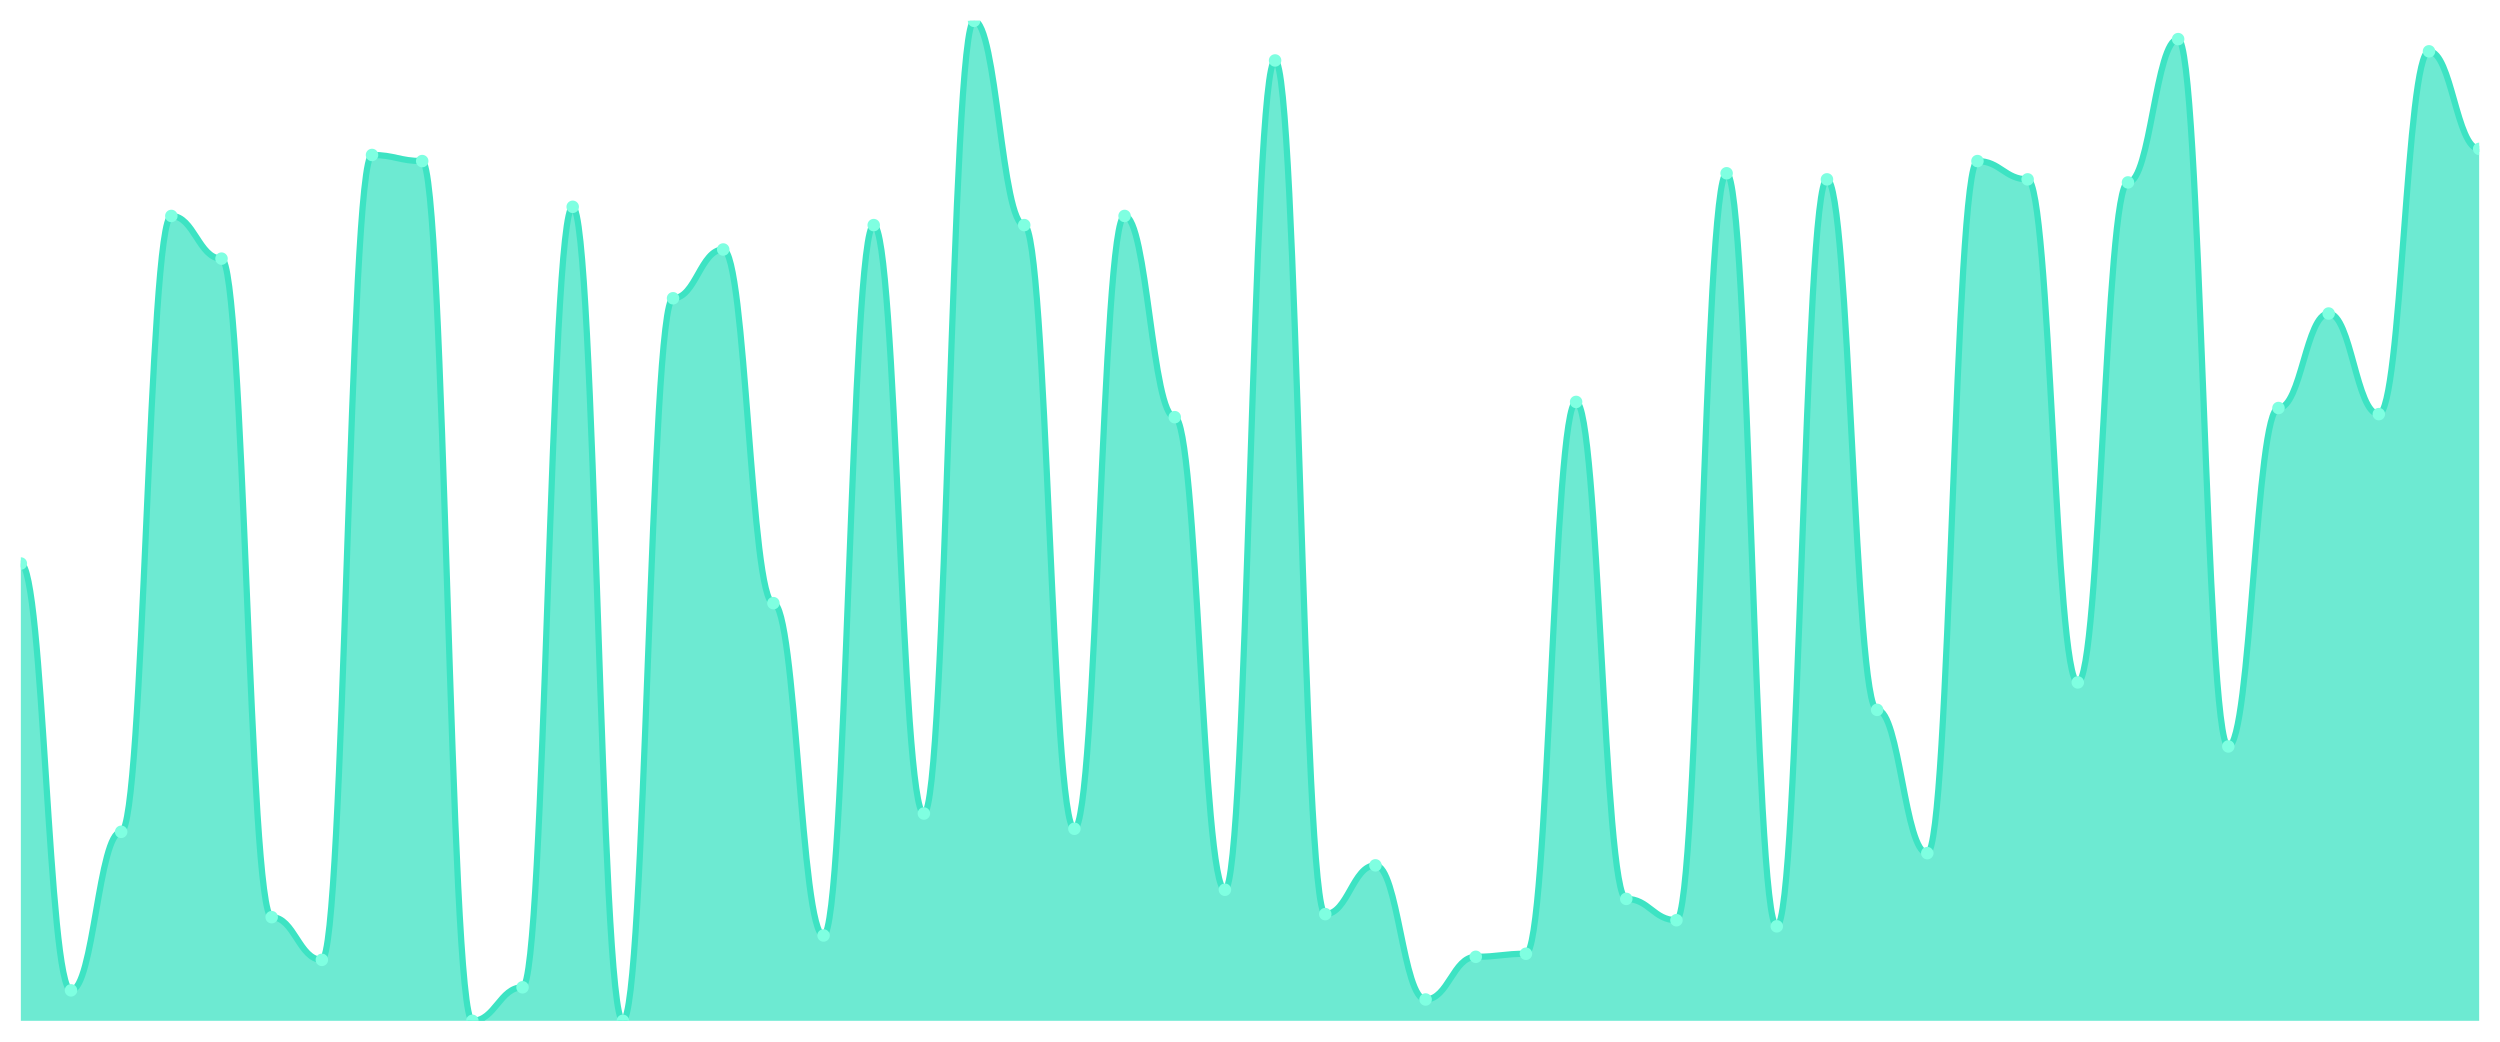
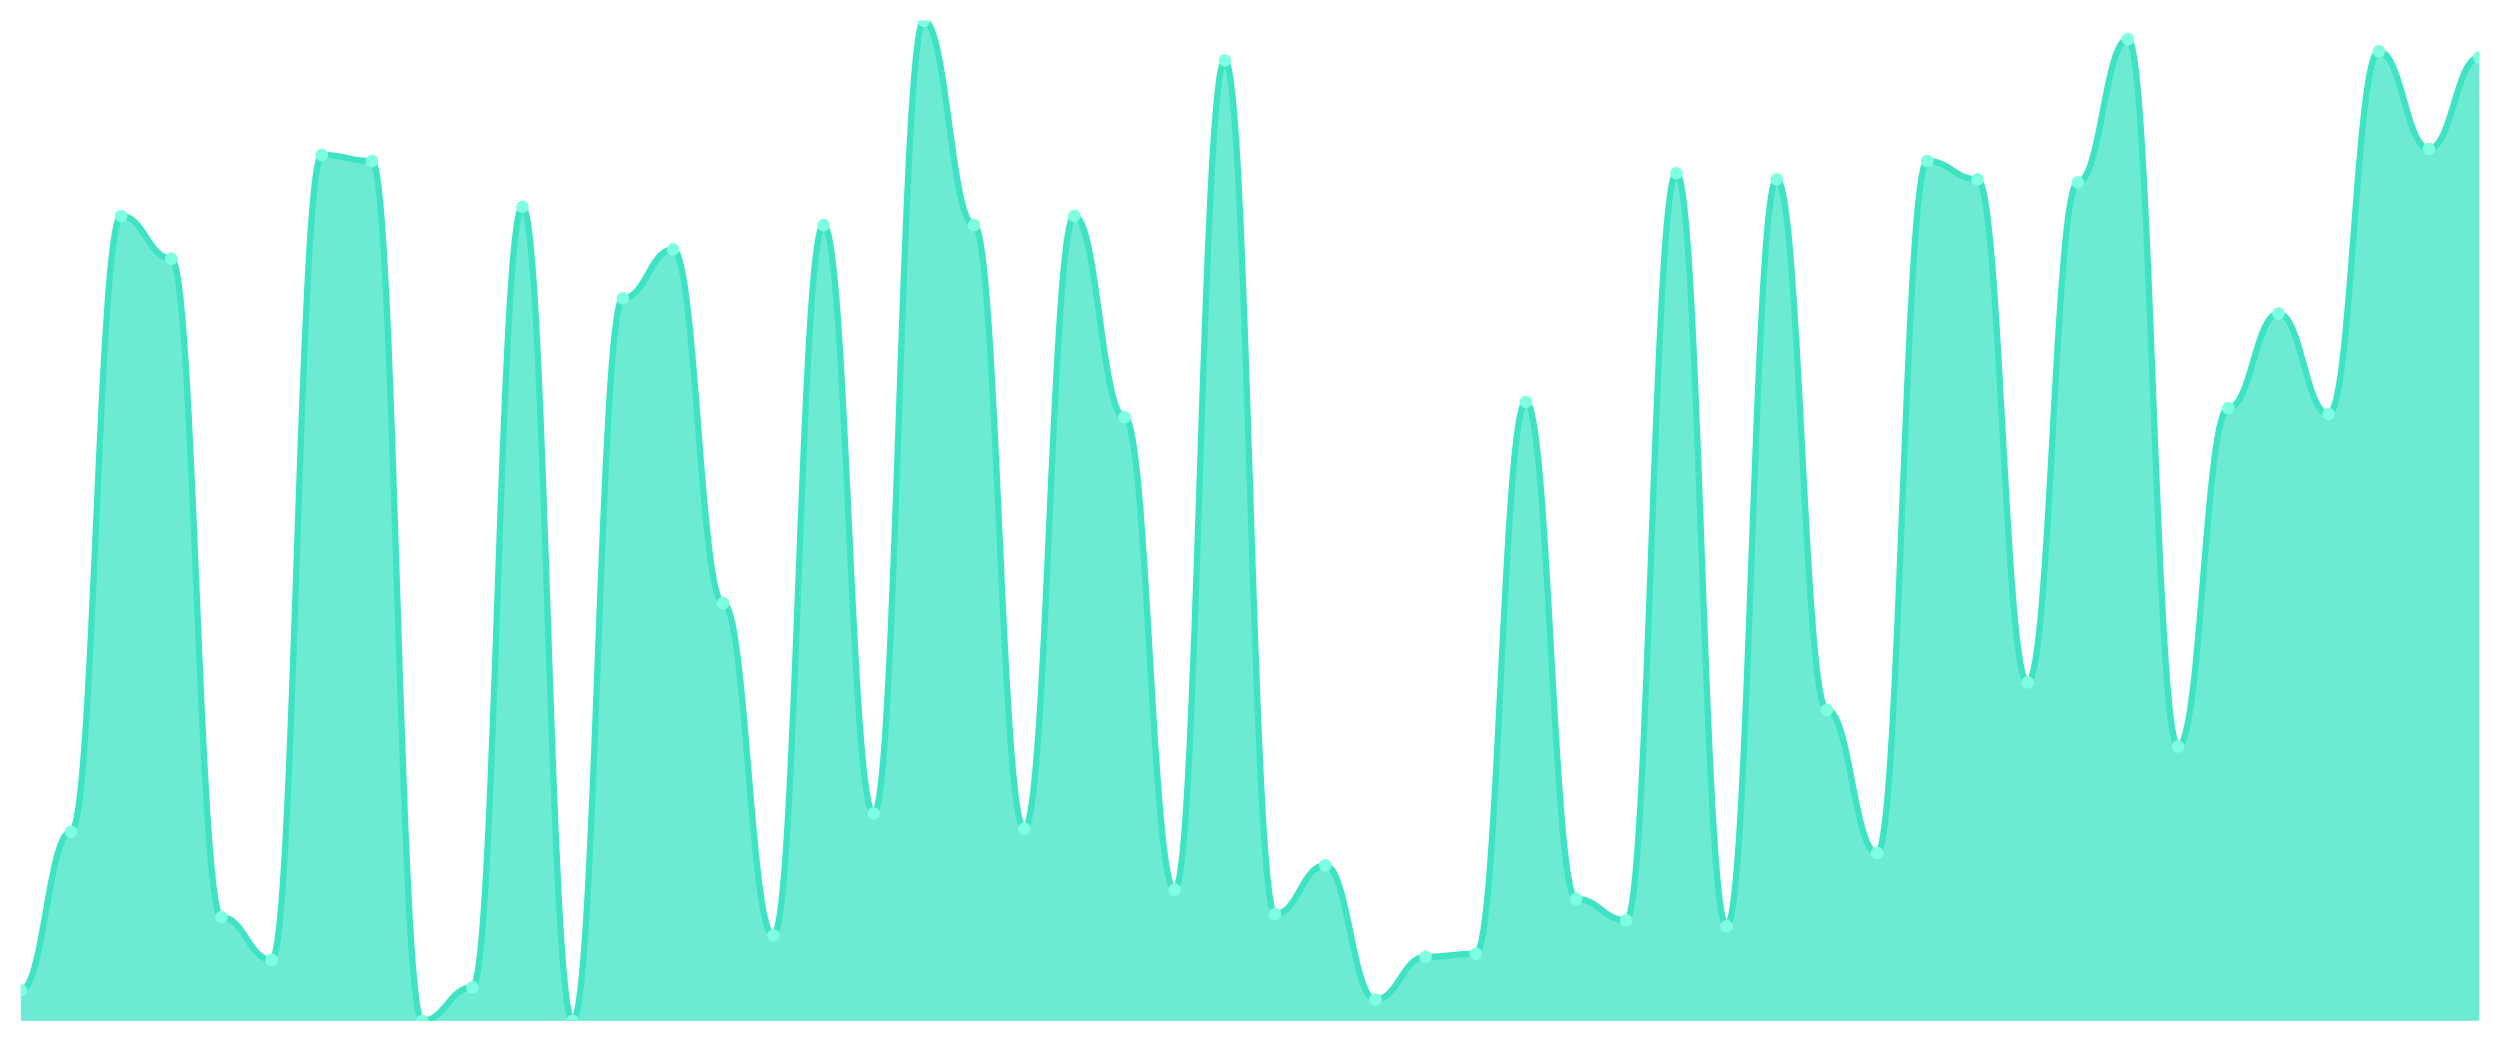
<svg xmlns="http://www.w3.org/2000/svg" viewBox="0 0 1200 500" width="1200" height="500">
  <defs>
    <clipPath id="c">
      <rect x="10" y="10" width="1180" height="480" />
    </clipPath>
  </defs>
  <rect width="1200" height="500" fill="none" />
  <g clip-path="url(#c)">
-     <path d="M 10,490 L 10,270.488 C 20.837,270.488 23.245,475.366 34.082,475.366 C 44.918,475.366 47.327,399.268 58.163,399.268 C 69,399.268 71.408,103.659 82.245,103.659 C 93.082,103.659 95.49,124.146 106.327,124.146 C 117.163,124.146 119.571,440.244 130.408,440.244 C 141.245,440.244 143.653,460.732 154.49,460.732 C 165.327,460.732 167.735,74.39 178.571,74.39 C 189.408,74.39 191.816,77.317 202.653,77.317 C 213.49,77.317 215.898,490 226.735,490 C 237.571,490 239.98,473.902 250.816,473.902 C 261.653,473.902 264.061,99.268 274.898,99.268 C 285.735,99.268 288.143,490 298.98,490 C 309.816,490 312.224,143.171 323.061,143.171 C 333.898,143.171 336.306,119.756 347.143,119.756 C 357.98,119.756 360.388,289.512 371.224,289.512 C 382.061,289.512 384.469,449.024 395.306,449.024 C 406.143,449.024 408.551,108.049 419.388,108.049 C 430.224,108.049 432.633,390.488 443.469,390.488 C 454.306,390.488 456.714,10 467.551,10 C 478.388,10 480.796,108.049 491.633,108.049 C 502.469,108.049 504.878,397.805 515.714,397.805 C 526.551,397.805 528.959,103.659 539.796,103.659 C 550.633,103.659 553.041,200.244 563.878,200.244 C 574.714,200.244 577.122,427.073 587.959,427.073 C 598.796,427.073 601.204,29.024 612.041,29.024 C 622.878,29.024 625.286,438.78 636.122,438.78 C 646.959,438.78 649.367,415.366 660.204,415.366 C 671.041,415.366 673.449,479.756 684.286,479.756 C 695.122,479.756 697.531,459.268 708.367,459.268 C 719.204,459.268 721.612,457.805 732.449,457.805 C 743.286,457.805 745.694,192.927 756.531,192.927 C 767.367,192.927 769.776,431.463 780.612,431.463 C 791.449,431.463 793.857,441.707 804.694,441.707 C 815.531,441.707 817.939,83.171 828.776,83.171 C 839.612,83.171 842.02,444.634 852.857,444.634 C 863.694,444.634 866.102,86.098 876.939,86.098 C 887.776,86.098 890.184,340.732 901.02,340.732 C 911.857,340.732 914.265,409.512 925.102,409.512 C 935.939,409.512 938.347,77.317 949.184,77.317 C 960.02,77.317 962.429,86.098 973.265,86.098 C 984.102,86.098 986.51,327.561 997.347,327.561 C 1008.184,327.561 1010.592,87.561 1021.429,87.561 C 1032.265,87.561 1034.673,18.78 1045.51,18.78 C 1056.347,18.78 1058.755,358.293 1069.592,358.293 C 1080.429,358.293 1082.837,195.854 1093.673,195.854 C 1104.51,195.854 1106.918,150.488 1117.755,150.488 C 1128.592,150.488 1131,198.78 1141.837,198.78 C 1152.673,198.78 1155.082,24.634 1165.918,24.634 C 1176.755,24.634 1179.163,71.463 1190,71.463 L 1190,490 Z" fill="rgba(61,227,195,0.75)" />
-     <path d="M 10,270.488 C 20.837,270.488 23.245,475.366 34.082,475.366 C 44.918,475.366 47.327,399.268 58.163,399.268 C 69,399.268 71.408,103.659 82.245,103.659 C 93.082,103.659 95.49,124.146 106.327,124.146 C 117.163,124.146 119.571,440.244 130.408,440.244 C 141.245,440.244 143.653,460.732 154.49,460.732 C 165.327,460.732 167.735,74.39 178.571,74.39 C 189.408,74.39 191.816,77.317 202.653,77.317 C 213.49,77.317 215.898,490 226.735,490 C 237.571,490 239.98,473.902 250.816,473.902 C 261.653,473.902 264.061,99.268 274.898,99.268 C 285.735,99.268 288.143,490 298.98,490 C 309.816,490 312.224,143.171 323.061,143.171 C 333.898,143.171 336.306,119.756 347.143,119.756 C 357.98,119.756 360.388,289.512 371.224,289.512 C 382.061,289.512 384.469,449.024 395.306,449.024 C 406.143,449.024 408.551,108.049 419.388,108.049 C 430.224,108.049 432.633,390.488 443.469,390.488 C 454.306,390.488 456.714,10 467.551,10 C 478.388,10 480.796,108.049 491.633,108.049 C 502.469,108.049 504.878,397.805 515.714,397.805 C 526.551,397.805 528.959,103.659 539.796,103.659 C 550.633,103.659 553.041,200.244 563.878,200.244 C 574.714,200.244 577.122,427.073 587.959,427.073 C 598.796,427.073 601.204,29.024 612.041,29.024 C 622.878,29.024 625.286,438.78 636.122,438.78 C 646.959,438.78 649.367,415.366 660.204,415.366 C 671.041,415.366 673.449,479.756 684.286,479.756 C 695.122,479.756 697.531,459.268 708.367,459.268 C 719.204,459.268 721.612,457.805 732.449,457.805 C 743.286,457.805 745.694,192.927 756.531,192.927 C 767.367,192.927 769.776,431.463 780.612,431.463 C 791.449,431.463 793.857,441.707 804.694,441.707 C 815.531,441.707 817.939,83.171 828.776,83.171 C 839.612,83.171 842.02,444.634 852.857,444.634 C 863.694,444.634 866.102,86.098 876.939,86.098 C 887.776,86.098 890.184,340.732 901.02,340.732 C 911.857,340.732 914.265,409.512 925.102,409.512 C 935.939,409.512 938.347,77.317 949.184,77.317 C 960.02,77.317 962.429,86.098 973.265,86.098 C 984.102,86.098 986.51,327.561 997.347,327.561 C 1008.184,327.561 1010.592,87.561 1021.429,87.561 C 1032.265,87.561 1034.673,18.78 1045.51,18.78 C 1056.347,18.78 1058.755,358.293 1069.592,358.293 C 1080.429,358.293 1082.837,195.854 1093.673,195.854 C 1104.51,195.854 1106.918,150.488 1117.755,150.488 C 1128.592,150.488 1131,198.78 1141.837,198.78 C 1152.673,198.78 1155.082,24.634 1165.918,24.634 C 1176.755,24.634 1179.163,71.463 1190,71.463" fill="none" stroke="#3de3c3" stroke-width="3" stroke-linecap="round" stroke-linejoin="round" />
-     <circle cx="10" cy="270.488" r="3" fill="#7fffe1" />
-     <circle cx="34.082" cy="475.366" r="3" fill="#7fffe1" />
-     <circle cx="58.163" cy="399.268" r="3" fill="#7fffe1" />
-     <circle cx="82.245" cy="103.659" r="3" fill="#7fffe1" />
-     <circle cx="106.327" cy="124.146" r="3" fill="#7fffe1" />
-     <circle cx="130.408" cy="440.244" r="3" fill="#7fffe1" />
-     <circle cx="154.49" cy="460.732" r="3" fill="#7fffe1" />
-     <circle cx="178.571" cy="74.39" r="3" fill="#7fffe1" />
-     <circle cx="202.653" cy="77.317" r="3" fill="#7fffe1" />
-     <circle cx="226.735" cy="490" r="3" fill="#7fffe1" />
-     <circle cx="250.816" cy="473.902" r="3" fill="#7fffe1" />
-     <circle cx="274.898" cy="99.268" r="3" fill="#7fffe1" />
-     <circle cx="298.98" cy="490" r="3" fill="#7fffe1" />
-     <circle cx="323.061" cy="143.171" r="3" fill="#7fffe1" />
-     <circle cx="347.143" cy="119.756" r="3" fill="#7fffe1" />
-     <circle cx="371.224" cy="289.512" r="3" fill="#7fffe1" />
-     <circle cx="395.306" cy="449.024" r="3" fill="#7fffe1" />
-     <circle cx="419.388" cy="108.049" r="3" fill="#7fffe1" />
-     <circle cx="443.469" cy="390.488" r="3" fill="#7fffe1" />
-     <circle cx="467.551" cy="10" r="3" fill="#7fffe1" />
-     <circle cx="491.633" cy="108.049" r="3" fill="#7fffe1" />
-     <circle cx="515.714" cy="397.805" r="3" fill="#7fffe1" />
-     <circle cx="539.796" cy="103.659" r="3" fill="#7fffe1" />
-     <circle cx="563.878" cy="200.244" r="3" fill="#7fffe1" />
-     <circle cx="587.959" cy="427.073" r="3" fill="#7fffe1" />
-     <circle cx="612.041" cy="29.024" r="3" fill="#7fffe1" />
-     <circle cx="636.122" cy="438.78" r="3" fill="#7fffe1" />
-     <circle cx="660.204" cy="415.366" r="3" fill="#7fffe1" />
-     <circle cx="684.286" cy="479.756" r="3" fill="#7fffe1" />
-     <circle cx="708.367" cy="459.268" r="3" fill="#7fffe1" />
-     <circle cx="732.449" cy="457.805" r="3" fill="#7fffe1" />
-     <circle cx="756.531" cy="192.927" r="3" fill="#7fffe1" />
-     <circle cx="780.612" cy="431.463" r="3" fill="#7fffe1" />
-     <circle cx="804.694" cy="441.707" r="3" fill="#7fffe1" />
-     <circle cx="828.776" cy="83.171" r="3" fill="#7fffe1" />
-     <circle cx="852.857" cy="444.634" r="3" fill="#7fffe1" />
-     <circle cx="876.939" cy="86.098" r="3" fill="#7fffe1" />
-     <circle cx="901.02" cy="340.732" r="3" fill="#7fffe1" />
-     <circle cx="925.102" cy="409.512" r="3" fill="#7fffe1" />
-     <circle cx="949.184" cy="77.317" r="3" fill="#7fffe1" />
-     <circle cx="973.265" cy="86.098" r="3" fill="#7fffe1" />
-     <circle cx="997.347" cy="327.561" r="3" fill="#7fffe1" />
-     <circle cx="1021.429" cy="87.561" r="3" fill="#7fffe1" />
-     <circle cx="1045.51" cy="18.78" r="3" fill="#7fffe1" />
-     <circle cx="1069.592" cy="358.293" r="3" fill="#7fffe1" />
-     <circle cx="1093.673" cy="195.854" r="3" fill="#7fffe1" />
-     <circle cx="1117.755" cy="150.488" r="3" fill="#7fffe1" />
-     <circle cx="1141.837" cy="198.78" r="3" fill="#7fffe1" />
-     <circle cx="1165.918" cy="24.634" r="3" fill="#7fffe1" />
-     <circle cx="1190" cy="71.463" r="3" fill="#7fffe1" />
+     <path d="M 10,490 L 10,475.366 C 20.837,475.366 23.245,399.268 34.082,399.268 C 44.918,399.268 47.327,103.659 58.163,103.659 C 69,103.659 71.408,124.146 82.245,124.146 C 93.082,124.146 95.49,440.244 106.327,440.244 C 117.163,440.244 119.571,460.732 130.408,460.732 C 141.245,460.732 143.653,74.39 154.49,74.39 C 165.327,74.39 167.735,77.317 178.571,77.317 C 189.408,77.317 191.816,490 202.653,490 C 213.49,490 215.898,473.902 226.735,473.902 C 237.571,473.902 239.98,99.268 250.816,99.268 C 261.653,99.268 264.061,490 274.898,490 C 285.735,490 288.143,143.171 298.98,143.171 C 309.816,143.171 312.224,119.756 323.061,119.756 C 333.898,119.756 336.306,289.512 347.143,289.512 C 357.98,289.512 360.388,449.024 371.224,449.024 C 382.061,449.024 384.469,108.049 395.306,108.049 C 406.143,108.049 408.551,390.488 419.388,390.488 C 430.224,390.488 432.633,10 443.469,10 C 454.306,10 456.714,108.049 467.551,108.049 C 478.388,108.049 480.796,397.805 491.633,397.805 C 502.469,397.805 504.878,103.659 515.714,103.659 C 526.551,103.659 528.959,200.244 539.796,200.244 C 550.633,200.244 553.041,427.073 563.878,427.073 C 574.714,427.073 577.122,29.024 587.959,29.024 C 598.796,29.024 601.204,438.78 612.041,438.78 C 622.878,438.78 625.286,415.366 636.122,415.366 C 646.959,415.366 649.367,479.756 660.204,479.756 C 671.041,479.756 673.449,459.268 684.286,459.268 C 695.122,459.268 697.531,457.805 708.367,457.805 C 719.204,457.805 721.612,192.927 732.449,192.927 C 743.286,192.927 745.694,431.463 756.531,431.463 C 767.367,431.463 769.776,441.707 780.612,441.707 C 791.449,441.707 793.857,83.171 804.694,83.171 C 815.531,83.171 817.939,444.634 828.776,444.634 C 839.612,444.634 842.02,86.098 852.857,86.098 C 863.694,86.098 866.102,340.732 876.939,340.732 C 887.776,340.732 890.184,409.512 901.02,409.512 C 911.857,409.512 914.265,77.317 925.102,77.317 C 935.939,77.317 938.347,86.098 949.184,86.098 C 960.02,86.098 962.429,327.561 973.265,327.561 C 984.102,327.561 986.51,87.561 997.347,87.561 C 1008.184,87.561 1010.592,18.78 1021.429,18.78 C 1032.265,18.78 1034.673,358.293 1045.51,358.293 C 1056.347,358.293 1058.755,195.854 1069.592,195.854 C 1080.429,195.854 1082.837,150.488 1093.673,150.488 C 1104.51,150.488 1106.918,198.78 1117.755,198.78 C 1128.592,198.78 1131,24.634 1141.837,24.634 C 1152.673,24.634 1155.082,71.463 1165.918,71.463 C 1176.755,71.463 1179.163,27.561 1190,27.561 L 1190,490 Z" fill="rgba(61,227,195,0.75)" />
+     <path d="M 10,475.366 C 20.837,475.366 23.245,399.268 34.082,399.268 C 44.918,399.268 47.327,103.659 58.163,103.659 C 69,103.659 71.408,124.146 82.245,124.146 C 93.082,124.146 95.49,440.244 106.327,440.244 C 117.163,440.244 119.571,460.732 130.408,460.732 C 141.245,460.732 143.653,74.39 154.49,74.39 C 165.327,74.39 167.735,77.317 178.571,77.317 C 189.408,77.317 191.816,490 202.653,490 C 213.49,490 215.898,473.902 226.735,473.902 C 237.571,473.902 239.98,99.268 250.816,99.268 C 261.653,99.268 264.061,490 274.898,490 C 285.735,490 288.143,143.171 298.98,143.171 C 309.816,143.171 312.224,119.756 323.061,119.756 C 333.898,119.756 336.306,289.512 347.143,289.512 C 357.98,289.512 360.388,449.024 371.224,449.024 C 382.061,449.024 384.469,108.049 395.306,108.049 C 406.143,108.049 408.551,390.488 419.388,390.488 C 430.224,390.488 432.633,10 443.469,10 C 454.306,10 456.714,108.049 467.551,108.049 C 478.388,108.049 480.796,397.805 491.633,397.805 C 502.469,397.805 504.878,103.659 515.714,103.659 C 526.551,103.659 528.959,200.244 539.796,200.244 C 550.633,200.244 553.041,427.073 563.878,427.073 C 574.714,427.073 577.122,29.024 587.959,29.024 C 598.796,29.024 601.204,438.78 612.041,438.78 C 622.878,438.78 625.286,415.366 636.122,415.366 C 646.959,415.366 649.367,479.756 660.204,479.756 C 671.041,479.756 673.449,459.268 684.286,459.268 C 695.122,459.268 697.531,457.805 708.367,457.805 C 719.204,457.805 721.612,192.927 732.449,192.927 C 743.286,192.927 745.694,431.463 756.531,431.463 C 767.367,431.463 769.776,441.707 780.612,441.707 C 791.449,441.707 793.857,83.171 804.694,83.171 C 815.531,83.171 817.939,444.634 828.776,444.634 C 839.612,444.634 842.02,86.098 852.857,86.098 C 863.694,86.098 866.102,340.732 876.939,340.732 C 887.776,340.732 890.184,409.512 901.02,409.512 C 911.857,409.512 914.265,77.317 925.102,77.317 C 935.939,77.317 938.347,86.098 949.184,86.098 C 960.02,86.098 962.429,327.561 973.265,327.561 C 984.102,327.561 986.51,87.561 997.347,87.561 C 1008.184,87.561 1010.592,18.78 1021.429,18.78 C 1032.265,18.78 1034.673,358.293 1045.51,358.293 C 1056.347,358.293 1058.755,195.854 1069.592,195.854 C 1080.429,195.854 1082.837,150.488 1093.673,150.488 C 1104.51,150.488 1106.918,198.78 1117.755,198.78 C 1128.592,198.78 1131,24.634 1141.837,24.634 C 1152.673,24.634 1155.082,71.463 1165.918,71.463 C 1176.755,71.463 1179.163,27.561 1190,27.561" fill="none" stroke="#3de3c3" stroke-width="3" stroke-linecap="round" stroke-linejoin="round" />
+     <circle cx="10" cy="475.366" r="3" fill="#7fffe1" />
+     <circle cx="34.082" cy="399.268" r="3" fill="#7fffe1" />
+     <circle cx="58.163" cy="103.659" r="3" fill="#7fffe1" />
+     <circle cx="82.245" cy="124.146" r="3" fill="#7fffe1" />
+     <circle cx="106.327" cy="440.244" r="3" fill="#7fffe1" />
+     <circle cx="130.408" cy="460.732" r="3" fill="#7fffe1" />
+     <circle cx="154.49" cy="74.39" r="3" fill="#7fffe1" />
+     <circle cx="178.571" cy="77.317" r="3" fill="#7fffe1" />
+     <circle cx="202.653" cy="490" r="3" fill="#7fffe1" />
+     <circle cx="226.735" cy="473.902" r="3" fill="#7fffe1" />
+     <circle cx="250.816" cy="99.268" r="3" fill="#7fffe1" />
+     <circle cx="274.898" cy="490" r="3" fill="#7fffe1" />
+     <circle cx="298.98" cy="143.171" r="3" fill="#7fffe1" />
+     <circle cx="323.061" cy="119.756" r="3" fill="#7fffe1" />
+     <circle cx="347.143" cy="289.512" r="3" fill="#7fffe1" />
+     <circle cx="371.224" cy="449.024" r="3" fill="#7fffe1" />
+     <circle cx="395.306" cy="108.049" r="3" fill="#7fffe1" />
+     <circle cx="419.388" cy="390.488" r="3" fill="#7fffe1" />
+     <circle cx="443.469" cy="10" r="3" fill="#7fffe1" />
+     <circle cx="467.551" cy="108.049" r="3" fill="#7fffe1" />
+     <circle cx="491.633" cy="397.805" r="3" fill="#7fffe1" />
+     <circle cx="515.714" cy="103.659" r="3" fill="#7fffe1" />
+     <circle cx="539.796" cy="200.244" r="3" fill="#7fffe1" />
+     <circle cx="563.878" cy="427.073" r="3" fill="#7fffe1" />
+     <circle cx="587.959" cy="29.024" r="3" fill="#7fffe1" />
+     <circle cx="612.041" cy="438.78" r="3" fill="#7fffe1" />
+     <circle cx="636.122" cy="415.366" r="3" fill="#7fffe1" />
+     <circle cx="660.204" cy="479.756" r="3" fill="#7fffe1" />
+     <circle cx="684.286" cy="459.268" r="3" fill="#7fffe1" />
+     <circle cx="708.367" cy="457.805" r="3" fill="#7fffe1" />
+     <circle cx="732.449" cy="192.927" r="3" fill="#7fffe1" />
+     <circle cx="756.531" cy="431.463" r="3" fill="#7fffe1" />
+     <circle cx="780.612" cy="441.707" r="3" fill="#7fffe1" />
+     <circle cx="804.694" cy="83.171" r="3" fill="#7fffe1" />
+     <circle cx="828.776" cy="444.634" r="3" fill="#7fffe1" />
+     <circle cx="852.857" cy="86.098" r="3" fill="#7fffe1" />
+     <circle cx="876.939" cy="340.732" r="3" fill="#7fffe1" />
+     <circle cx="901.02" cy="409.512" r="3" fill="#7fffe1" />
+     <circle cx="925.102" cy="77.317" r="3" fill="#7fffe1" />
+     <circle cx="949.184" cy="86.098" r="3" fill="#7fffe1" />
+     <circle cx="973.265" cy="327.561" r="3" fill="#7fffe1" />
+     <circle cx="997.347" cy="87.561" r="3" fill="#7fffe1" />
+     <circle cx="1021.429" cy="18.78" r="3" fill="#7fffe1" />
+     <circle cx="1045.51" cy="358.293" r="3" fill="#7fffe1" />
+     <circle cx="1069.592" cy="195.854" r="3" fill="#7fffe1" />
+     <circle cx="1093.673" cy="150.488" r="3" fill="#7fffe1" />
+     <circle cx="1117.755" cy="198.78" r="3" fill="#7fffe1" />
+     <circle cx="1141.837" cy="24.634" r="3" fill="#7fffe1" />
+     <circle cx="1165.918" cy="71.463" r="3" fill="#7fffe1" />
+     <circle cx="1190" cy="27.561" r="3" fill="#7fffe1" />
  </g>
</svg>
